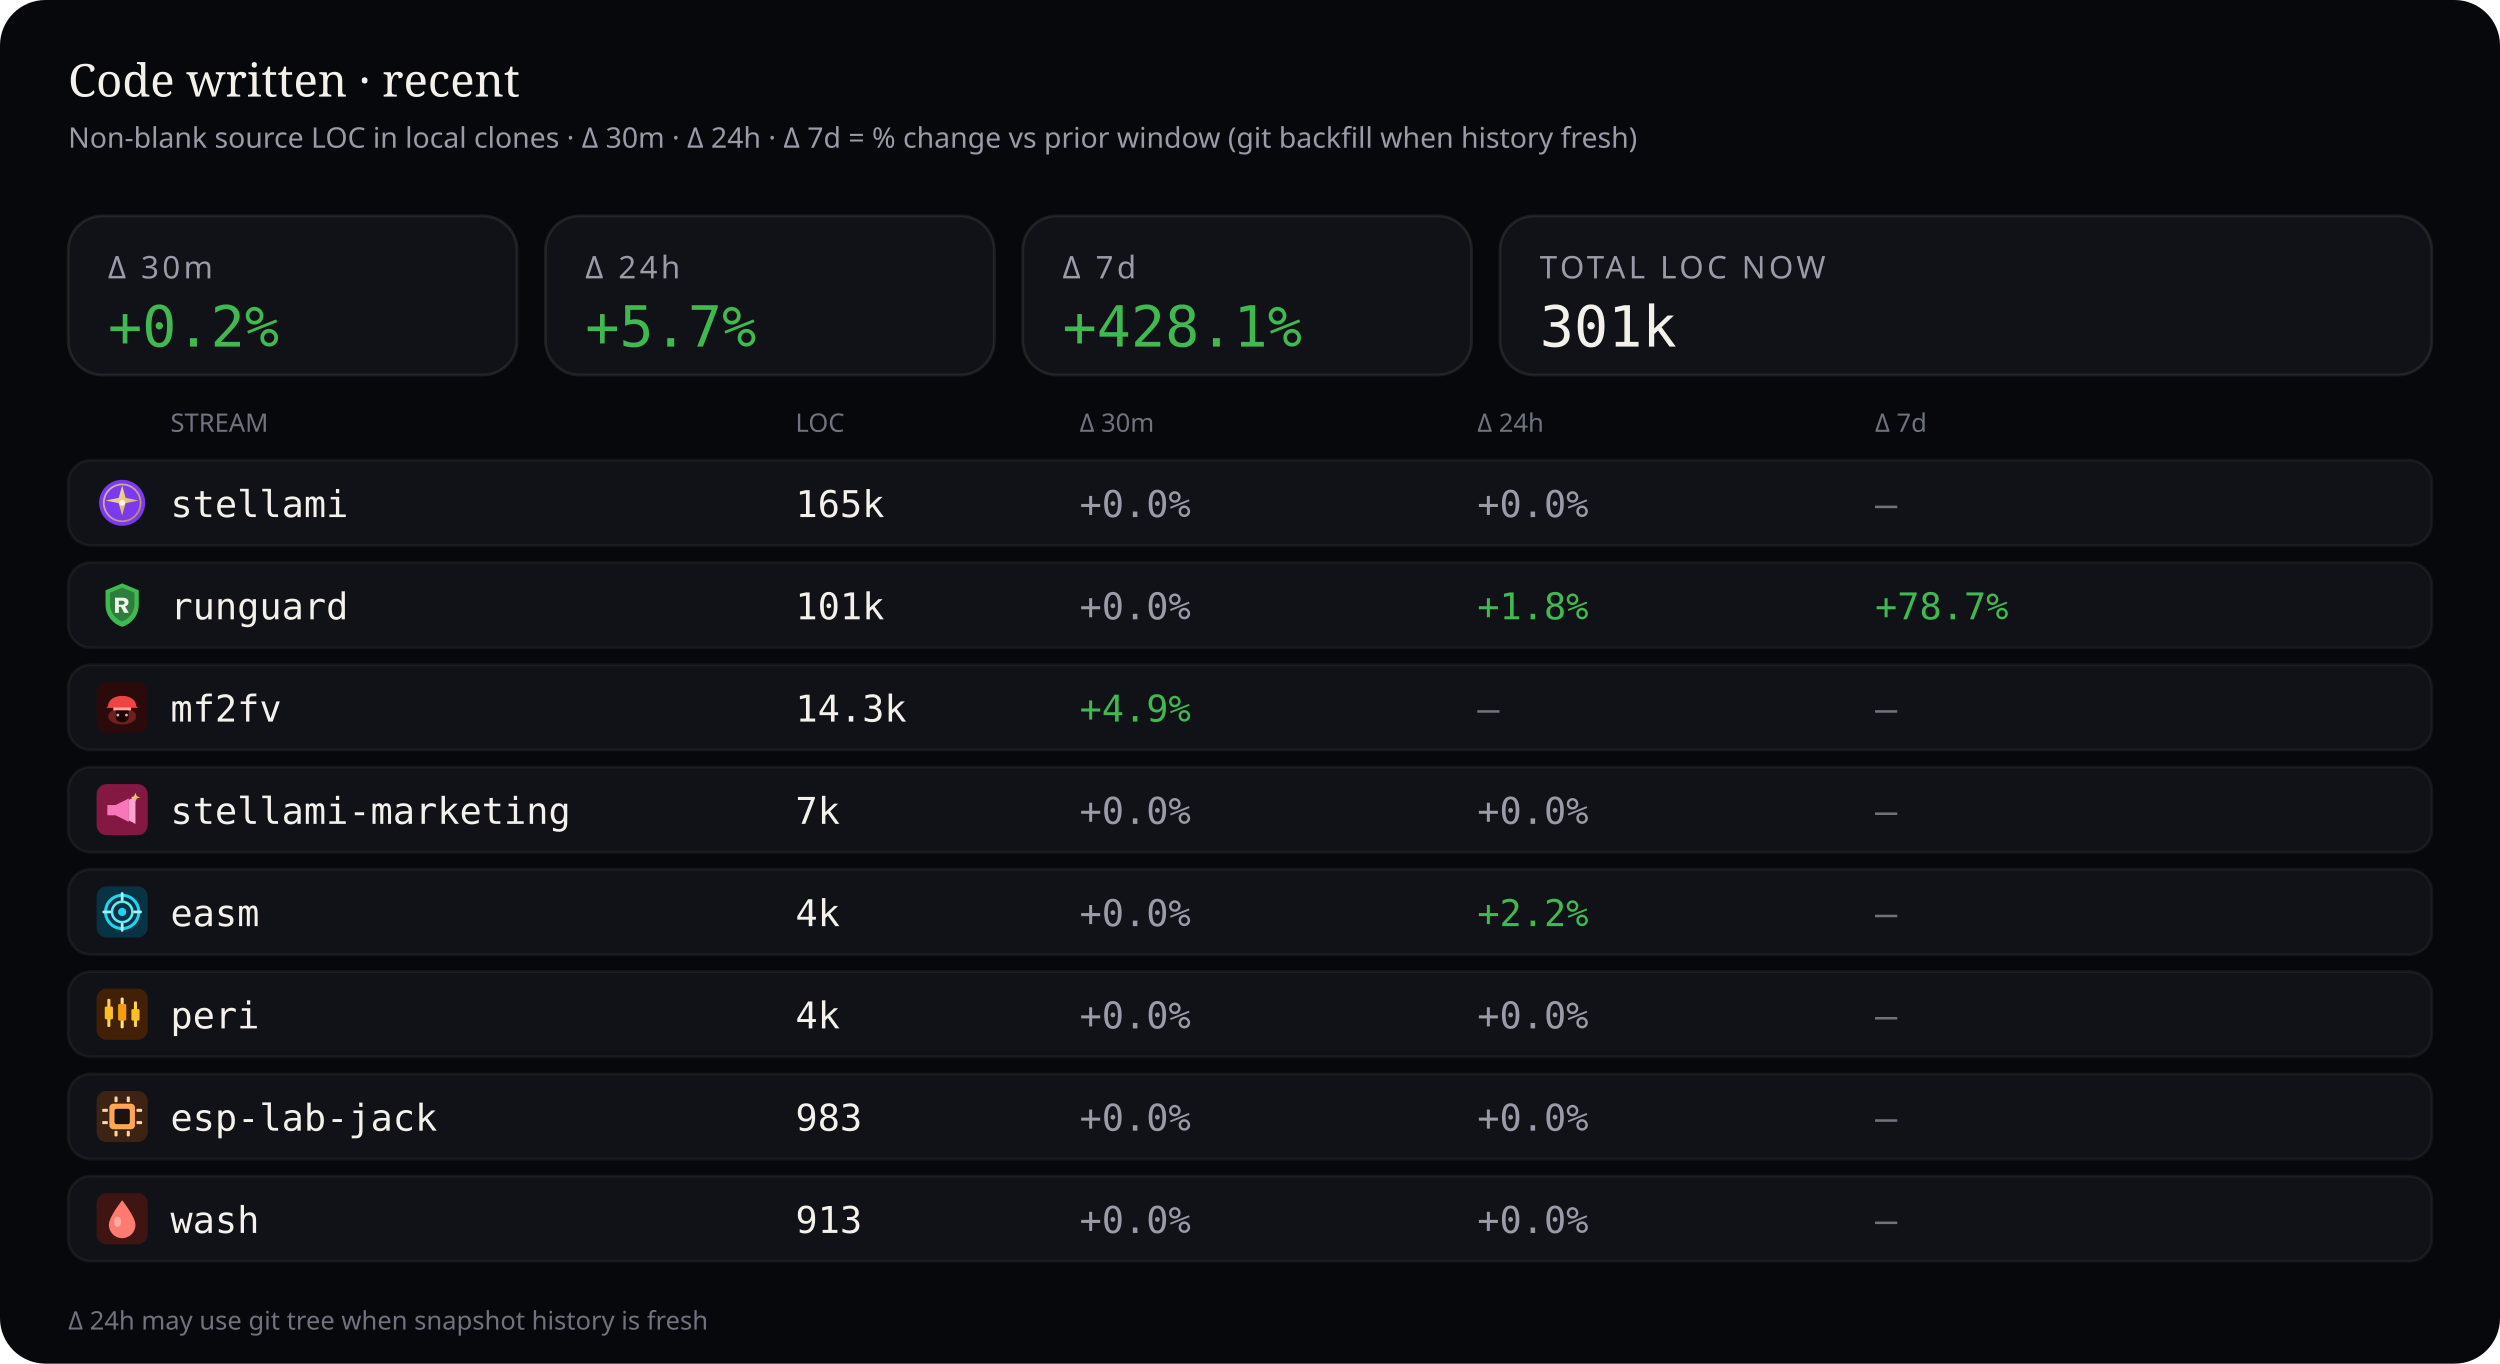
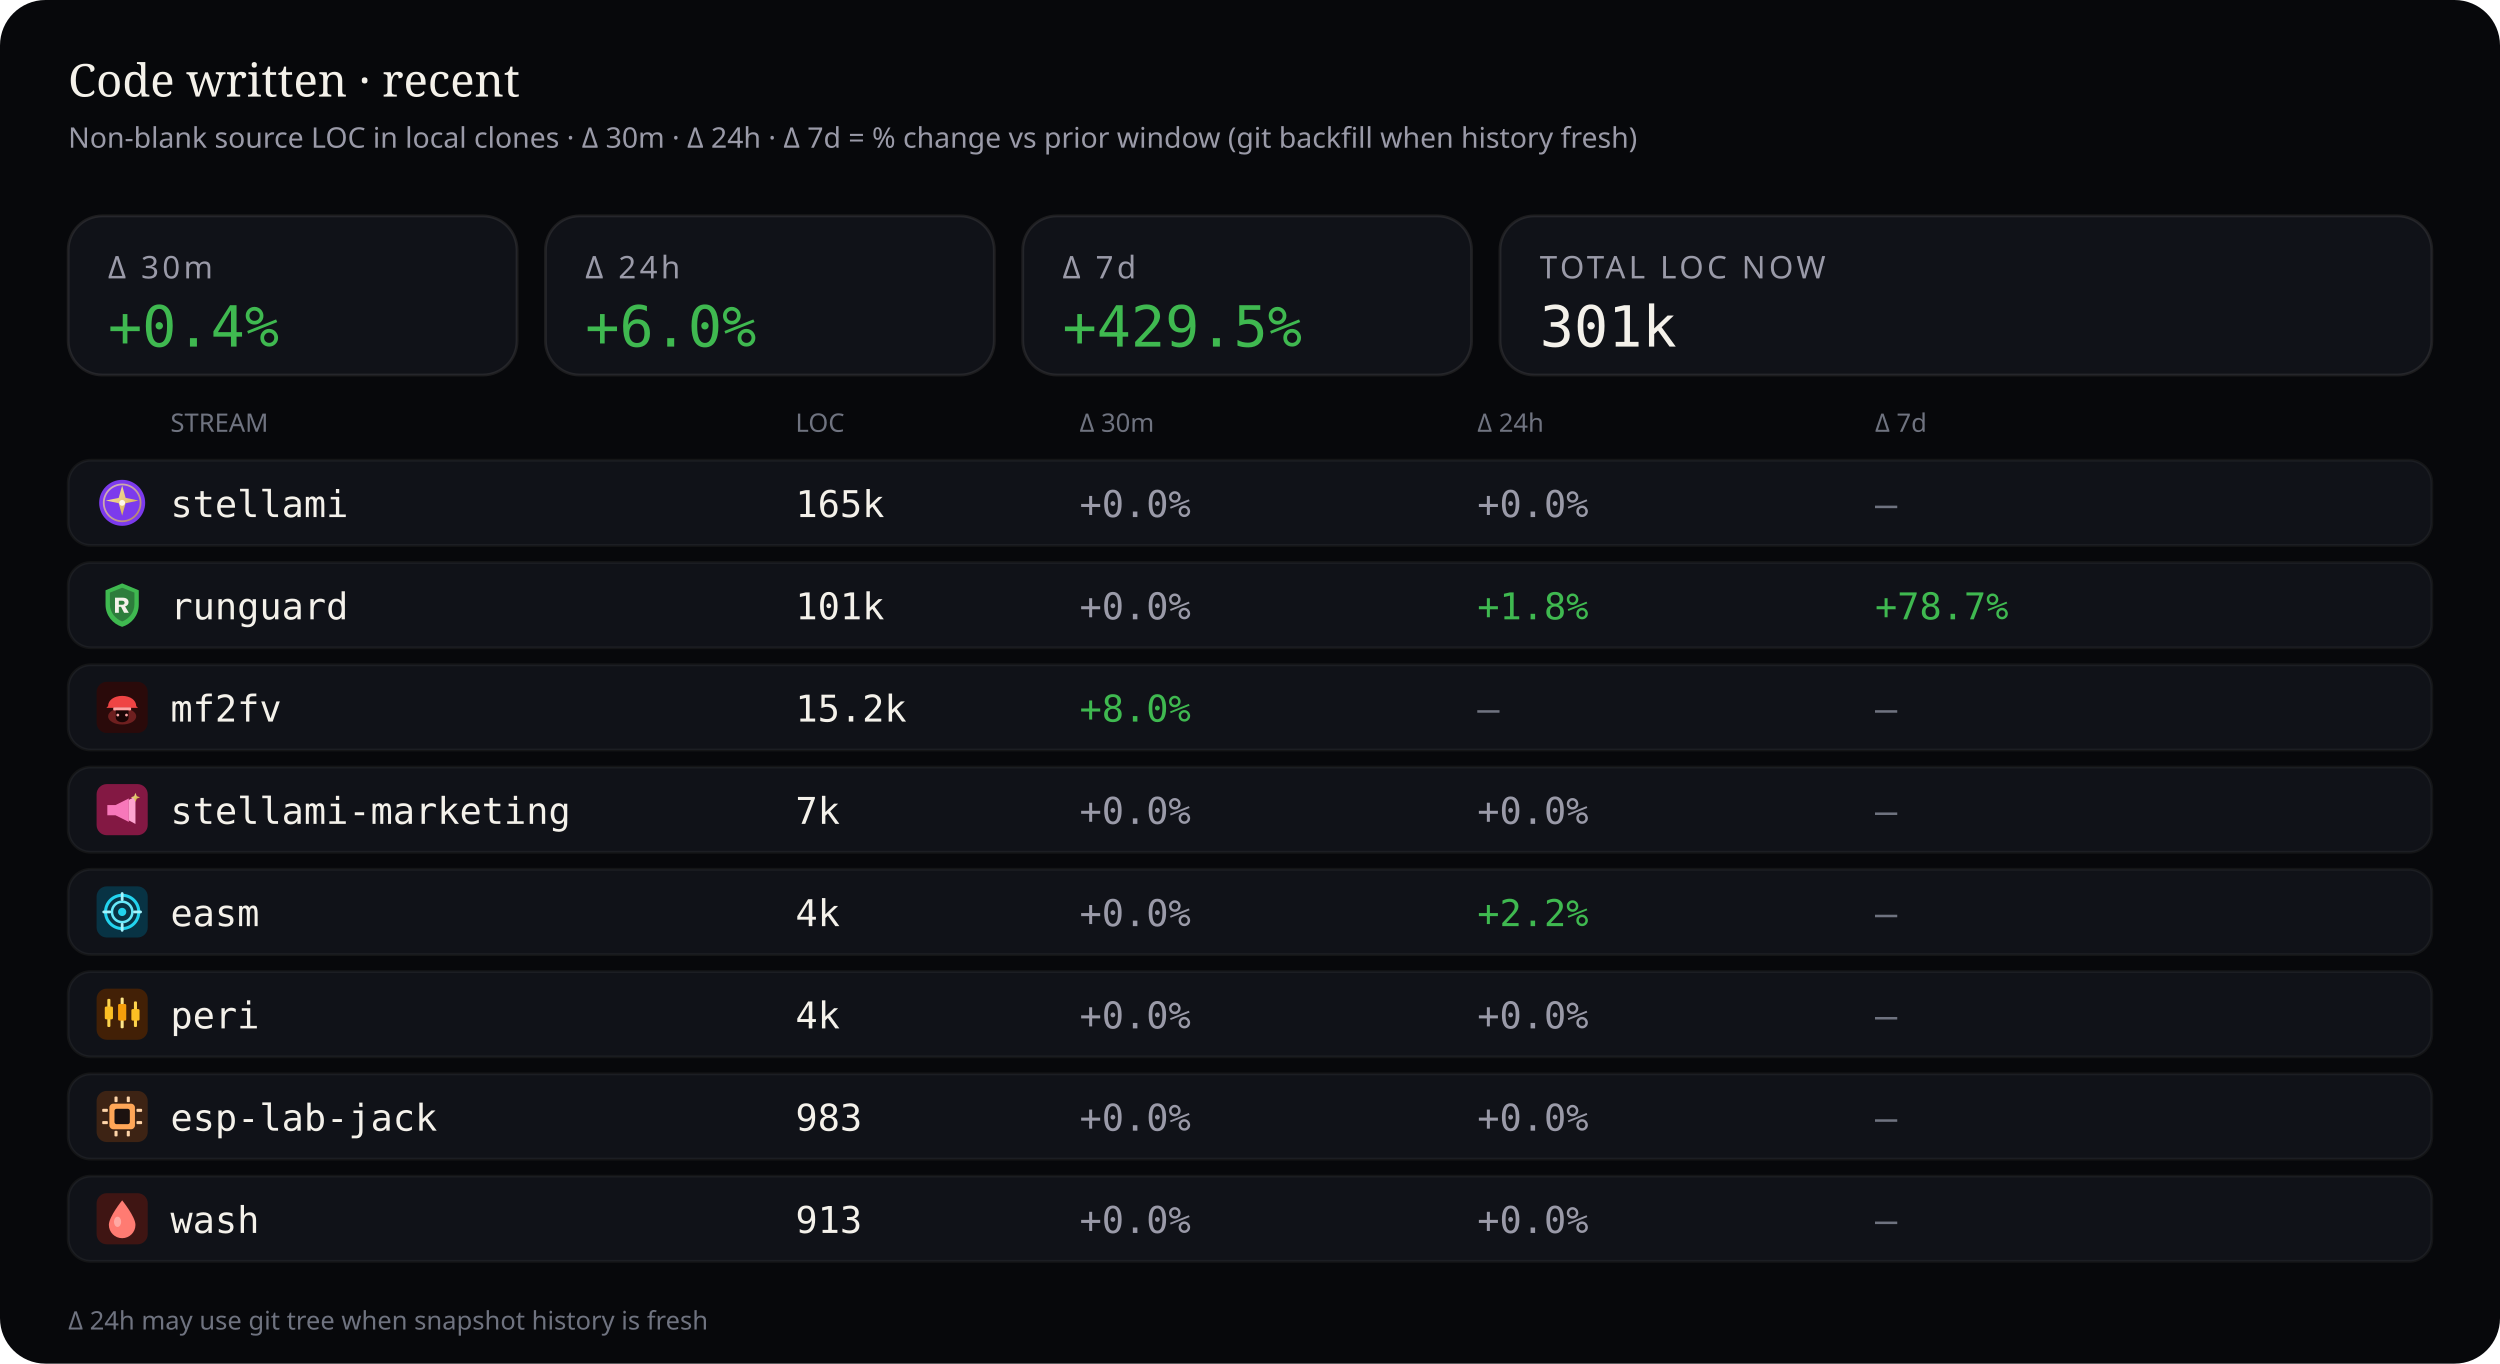
<svg xmlns="http://www.w3.org/2000/svg" viewBox="0 0 880 480" width="880" height="480" role="img" aria-label="Source code LOC deltas — 30 minutes, 24 hours, and 7 days">
  <rect width="880" height="480" rx="16" fill="#07080b" />
  <text x="24" y="34" fill="#f4f1ea" font-size="16" font-family="ui-serif, Georgia, serif">Code written · recent</text>
  <text x="24" y="52" fill="#9a9aa8" font-size="10" font-family="ui-sans-serif, system-ui, sans-serif">Non-blank source LOC in local clones · Δ 30m · Δ 24h · Δ 7d = % change vs prior window (git backfill when history fresh)</text>
  <rect x="24" y="76" width="158" height="56" rx="12" fill="#101218" stroke="rgba(232,228,214,0.10)" />
  <text x="38" y="98" fill="#9a9aa8" font-size="11" font-family="ui-sans-serif, system-ui, sans-serif" letter-spacing="1.2">Δ 30m</text>
-   <text x="38" y="122" fill="#3fb950" font-size="20" font-family="ui-monospace, SFMono-Regular, monospace">+0.2%</text>
+   <text x="38" y="122" fill="#3fb950" font-size="20" font-family="ui-monospace, SFMono-Regular, monospace">+0.4%</text>
  <rect x="192" y="76" width="158" height="56" rx="12" fill="#101218" stroke="rgba(232,228,214,0.10)" />
  <text x="206" y="98" fill="#9a9aa8" font-size="11" font-family="ui-sans-serif, system-ui, sans-serif" letter-spacing="1.2">Δ 24h</text>
-   <text x="206" y="122" fill="#3fb950" font-size="20" font-family="ui-monospace, SFMono-Regular, monospace">+5.7%</text>
+   <text x="206" y="122" fill="#3fb950" font-size="20" font-family="ui-monospace, SFMono-Regular, monospace">+6.0%</text>
  <rect x="360" y="76" width="158" height="56" rx="12" fill="#101218" stroke="rgba(232,228,214,0.10)" />
  <text x="374" y="98" fill="#9a9aa8" font-size="11" font-family="ui-sans-serif, system-ui, sans-serif" letter-spacing="1.2">Δ 7d</text>
-   <text x="374" y="122" fill="#3fb950" font-size="20" font-family="ui-monospace, SFMono-Regular, monospace">+428.1%</text>
+   <text x="374" y="122" fill="#3fb950" font-size="20" font-family="ui-monospace, SFMono-Regular, monospace">+429.5%</text>
  <rect x="528" y="76" width="328" height="56" rx="12" fill="#101218" stroke="rgba(232,228,214,0.10)" />
  <text x="542" y="98" fill="#9a9aa8" font-size="11" font-family="ui-sans-serif, system-ui, sans-serif" letter-spacing="1.2">TOTAL LOC NOW</text>
  <text x="542" y="122" fill="#f4f1ea" font-size="20" font-family="ui-monospace, SFMono-Regular, monospace">301k</text>
  <text x="60" y="152" fill="#6f7380" font-size="9" font-family="ui-sans-serif, system-ui, sans-serif">STREAM</text>
  <text x="280" y="152" fill="#6f7380" font-size="9" font-family="ui-sans-serif, system-ui, sans-serif">LOC</text>
  <text x="380" y="152" fill="#6f7380" font-size="9" font-family="ui-sans-serif, system-ui, sans-serif">Δ 30m</text>
  <text x="520" y="152" fill="#6f7380" font-size="9" font-family="ui-sans-serif, system-ui, sans-serif">Δ 24h</text>
  <text x="660" y="152" fill="#6f7380" font-size="9" font-family="ui-sans-serif, system-ui, sans-serif">Δ 7d</text>
  <rect x="24" y="162" width="832" height="30" rx="8" fill="#101218" stroke="rgba(232,228,214,0.06)" />
  <g id="stream_logo_stellami" class="stream_logo" data-stream="stellami" transform="translate(34.0,168.0) scale(0.9)" opacity="1.0">
    <defs>
      <linearGradient id="stream_logo_stellami-stellami-gold" x1="0%" y1="0%" x2="100%" y2="100%">
        <stop offset="0%" stop-color="#f5e6a8" />
        <stop offset="55%" stop-color="#e8c57a" />
        <stop offset="100%" stop-color="#c9a227" />
      </linearGradient>
    </defs>
    <circle cx="10" cy="10" r="9" fill="#7c3aed" />
    <circle cx="10" cy="10" r="7.2" fill="none" stroke="url(#stream_logo_stellami-stellami-gold)" stroke-width="0.7" opacity=".7" />
    <path fill="url(#stream_logo_stellami-stellami-gold)" d="M10 3.2 L11.35 8.05 L16.4 9.1 L11.35 10.15 L10 15 L8.65 10.15 L3.6 9.1 L8.65 8.05 Z" />
    <circle cx="10" cy="10" r="1.15" fill="#fff8e8" />
  </g>
  <use class="stream_logo" data-stream="stellami" href="#stream_logo_stellami" x="34.0" y="168.0" width="18" height="18" opacity="0" />
  <text x="60" y="182" fill="#f4f1ea" font-size="13" font-family="ui-monospace, SFMono-Regular, monospace">stellami</text>
  <text x="280" y="182" fill="#f4f1ea" font-size="13" font-family="ui-monospace, SFMono-Regular, monospace">165k</text>
  <text x="380" y="182" fill="#9a9aa8" font-size="13" font-family="ui-monospace, SFMono-Regular, monospace">+0.0%</text>
  <text x="520" y="182" fill="#9a9aa8" font-size="13" font-family="ui-monospace, SFMono-Regular, monospace">+0.0%</text>
  <text x="660" y="182" fill="#6f7380" font-size="13" font-family="ui-monospace, SFMono-Regular, monospace">—</text>
  <rect x="24" y="198" width="832" height="30" rx="8" fill="#101218" stroke="rgba(232,228,214,0.06)" />
  <g id="stream_logo_runguard" class="stream_logo" data-stream="runguard" transform="translate(34.0,204.0) scale(0.9)" opacity="1.0">
    <path fill="#3fb950" d="M10 1.5 L16.5 4.2 V9.8 C16.5 14.1 13.6 17.4 10 18.5 C6.4 17.4 3.5 14.1 3.5 9.8 V4.2 Z" />
    <path fill="#0d1117" fill-opacity=".35" d="M10 3.2 L14.8 5.1 V9.7 C14.8 12.9 12.6 15.4 10 16.4 C7.4 15.4 5.2 12.9 5.2 9.7 V5.1 Z" />
    <path fill="#f4f1ea" d="M7.2 7.1h3.1c1.35 0 2.2.7 2.2 1.75 0 .85-.5 1.45-1.35 1.65L12.6 13h-1.85l-1.2-2.35H8.7V13H7.2V7.1zm1.5 1.2v1.55h1.35c.55 0 .9-.28.9-.75s-.35-.8-.9-.8H8.7z" />
  </g>
  <use class="stream_logo" data-stream="runguard" href="#stream_logo_runguard" x="34.0" y="204.0" width="18" height="18" opacity="0" />
  <text x="60" y="218" fill="#f4f1ea" font-size="13" font-family="ui-monospace, SFMono-Regular, monospace">runguard</text>
  <text x="280" y="218" fill="#f4f1ea" font-size="13" font-family="ui-monospace, SFMono-Regular, monospace">101k</text>
  <text x="380" y="218" fill="#9a9aa8" font-size="13" font-family="ui-monospace, SFMono-Regular, monospace">+0.0%</text>
  <text x="520" y="218" fill="#3fb950" font-size="13" font-family="ui-monospace, SFMono-Regular, monospace">+1.8%</text>
  <text x="660" y="218" fill="#3fb950" font-size="13" font-family="ui-monospace, SFMono-Regular, monospace">+78.7%</text>
  <rect x="24" y="234" width="832" height="30" rx="8" fill="#101218" stroke="rgba(232,228,214,0.06)" />
  <g id="stream_logo_mf2fv" class="stream_logo" data-stream="mf2fv" transform="translate(34.0,240.0) scale(0.9)" opacity="1.0">
    <rect width="20" height="20" rx="4" fill="#2a0a0a" />
    <ellipse cx="10" cy="13.5" rx="5.5" ry="3.2" fill="#ef4444" opacity=".35" />
    <path fill="#ef4444" d="M4.5 9.5 C4.5 7.2 6.8 5.5 10 5.5 S15.5 7.2 15.5 9.5 L16.2 10.2 H3.8 Z" />
    <rect x="6.5" y="10" width="7" height="1.2" rx="0.4" fill="#fca5a5" />
    <path fill="#1a0505" d="M7.5 11.2 h5 v2.8 c0 1-1.1 1.8-2.5 1.8 s-2.5-.8-2.5-1.8 v-2.8z" />
    <circle cx="8.3" cy="13" r="0.55" fill="#fca5a5" />
    <circle cx="11.7" cy="13" r="0.55" fill="#fca5a5" />
  </g>
  <use class="stream_logo" data-stream="mf2fv" href="#stream_logo_mf2fv" x="34.0" y="240.0" width="18" height="18" opacity="0" />
  <text x="60" y="254" fill="#f4f1ea" font-size="13" font-family="ui-monospace, SFMono-Regular, monospace">mf2fv</text>
-   <text x="280" y="254" fill="#f4f1ea" font-size="13" font-family="ui-monospace, SFMono-Regular, monospace">14.3k</text>
-   <text x="380" y="254" fill="#3fb950" font-size="13" font-family="ui-monospace, SFMono-Regular, monospace">+4.9%</text>
+   <text x="280" y="254" fill="#f4f1ea" font-size="13" font-family="ui-monospace, SFMono-Regular, monospace">15.2k</text>
+   <text x="380" y="254" fill="#3fb950" font-size="13" font-family="ui-monospace, SFMono-Regular, monospace">+8.0%</text>
  <text x="520" y="254" fill="#6f7380" font-size="13" font-family="ui-monospace, SFMono-Regular, monospace">—</text>
  <text x="660" y="254" fill="#6f7380" font-size="13" font-family="ui-monospace, SFMono-Regular, monospace">—</text>
  <rect x="24" y="270" width="832" height="30" rx="8" fill="#101218" stroke="rgba(232,228,214,0.06)" />
  <g id="stream_logo_stellami-marketing" class="stream_logo" data-stream="stellami-marketing" transform="translate(34.0,276.0) scale(0.9)" opacity="1.0">
    <defs>
      <linearGradient id="stream_logo_stellami-marketing-smkt-gold" x1="0%" y1="0%" x2="100%" y2="100%">
        <stop offset="0%" stop-color="#f5e6a8" />
        <stop offset="100%" stop-color="#c9a227" />
      </linearGradient>
    </defs>
    <rect width="20" height="20" rx="4" fill="#831843" />
    <path fill="#f778ba" d="M4.2 8.2h3.2l5.2-2.6v9.2l-5.2-2.6H4.2z" />
    <path fill="#fda4d0" d="M12.6 6.2l2.6-1.4v10.8l-2.6-1.4z" />
    <path fill="url(#stream_logo_stellami-marketing-smkt-gold)" d="M15.2 3.4 L15.7 4.7 L17 5.2 L15.7 5.7 L15.2 7 L14.7 5.7 L13.4 5.2 L14.7 4.7 Z" />
  </g>
  <use class="stream_logo" data-stream="stellami-marketing" href="#stream_logo_stellami-marketing" x="34.0" y="276.0" width="18" height="18" opacity="0" />
  <text x="60" y="290" fill="#f4f1ea" font-size="13" font-family="ui-monospace, SFMono-Regular, monospace">stellami-marketing</text>
  <text x="280" y="290" fill="#f4f1ea" font-size="13" font-family="ui-monospace, SFMono-Regular, monospace">7k</text>
  <text x="380" y="290" fill="#9a9aa8" font-size="13" font-family="ui-monospace, SFMono-Regular, monospace">+0.0%</text>
  <text x="520" y="290" fill="#9a9aa8" font-size="13" font-family="ui-monospace, SFMono-Regular, monospace">+0.0%</text>
  <text x="660" y="290" fill="#6f7380" font-size="13" font-family="ui-monospace, SFMono-Regular, monospace">—</text>
  <rect x="24" y="306" width="832" height="30" rx="8" fill="#101218" stroke="rgba(232,228,214,0.06)" />
  <g id="stream_logo_easm" class="stream_logo" data-stream="easm" transform="translate(34.0,312.0) scale(0.9)" opacity="1.0">
    <rect width="20" height="20" rx="4" fill="#083344" />
    <circle cx="10" cy="10" r="6.5" fill="none" stroke="#22d3ee" stroke-width="1.2" />
    <circle cx="10" cy="10" r="4" fill="none" stroke="#67e8f9" stroke-width="1" />
    <circle cx="10" cy="10" r="1.6" fill="#22d3ee" />
    <path d="M10 2.8 V5.2 M10 14.8 V17.2 M2.8 10 H5.2 M14.8 10 H17.2" stroke="#a5f3fc" stroke-width="1.1" stroke-linecap="round" />
  </g>
  <use class="stream_logo" data-stream="easm" href="#stream_logo_easm" x="34.0" y="312.0" width="18" height="18" opacity="0" />
  <text x="60" y="326" fill="#f4f1ea" font-size="13" font-family="ui-monospace, SFMono-Regular, monospace">easm</text>
  <text x="280" y="326" fill="#f4f1ea" font-size="13" font-family="ui-monospace, SFMono-Regular, monospace">4k</text>
  <text x="380" y="326" fill="#9a9aa8" font-size="13" font-family="ui-monospace, SFMono-Regular, monospace">+0.0%</text>
  <text x="520" y="326" fill="#3fb950" font-size="13" font-family="ui-monospace, SFMono-Regular, monospace">+2.2%</text>
  <text x="660" y="326" fill="#6f7380" font-size="13" font-family="ui-monospace, SFMono-Regular, monospace">—</text>
  <rect x="24" y="342" width="832" height="30" rx="8" fill="#101218" stroke="rgba(232,228,214,0.06)" />
  <g id="stream_logo_peri" class="stream_logo" data-stream="peri" transform="translate(34.0,348.0) scale(0.9)" opacity="1.0">
    <rect width="20" height="20" rx="4" fill="#422006" />
    <rect x="4.2" y="4" width="1.2" height="11" rx="0.4" fill="#fcd34d" />
    <rect x="3.2" y="7" width="3.2" height="5" rx="0.5" fill="#fbbf24" />
    <rect x="9.4" y="3.5" width="1.2" height="12" rx="0.4" fill="#fde68a" />
    <rect x="8.4" y="6" width="3.2" height="6.5" rx="0.5" fill="#f59e0b" />
    <rect x="14.6" y="5" width="1.2" height="10" rx="0.4" fill="#fcd34d" />
    <rect x="13.6" y="8" width="3.2" height="4.5" rx="0.5" fill="#fbbf24" />
  </g>
  <use class="stream_logo" data-stream="peri" href="#stream_logo_peri" x="34.0" y="348.0" width="18" height="18" opacity="0" />
  <text x="60" y="362" fill="#f4f1ea" font-size="13" font-family="ui-monospace, SFMono-Regular, monospace">peri</text>
  <text x="280" y="362" fill="#f4f1ea" font-size="13" font-family="ui-monospace, SFMono-Regular, monospace">4k</text>
  <text x="380" y="362" fill="#9a9aa8" font-size="13" font-family="ui-monospace, SFMono-Regular, monospace">+0.0%</text>
  <text x="520" y="362" fill="#9a9aa8" font-size="13" font-family="ui-monospace, SFMono-Regular, monospace">+0.0%</text>
  <text x="660" y="362" fill="#6f7380" font-size="13" font-family="ui-monospace, SFMono-Regular, monospace">—</text>
  <rect x="24" y="378" width="832" height="30" rx="8" fill="#101218" stroke="rgba(232,228,214,0.06)" />
  <g id="stream_logo_esp-lab-jack" class="stream_logo" data-stream="esp-lab-jack" transform="translate(34.0,384.0) scale(0.9)" opacity="1.0">
    <rect width="20" height="20" rx="4" fill="#3d2314" />
    <rect x="5" y="5" width="10" height="10" rx="1.5" fill="#ffa657" />
    <rect x="7" y="7" width="6" height="6" rx="0.8" fill="#1c1210" />
    <rect x="2.2" y="7" width="2.2" height="1.2" rx="0.3" fill="#ffd4a8" />
    <rect x="2.2" y="11.8" width="2.2" height="1.2" rx="0.3" fill="#ffd4a8" />
    <rect x="15.6" y="7" width="2.2" height="1.2" rx="0.3" fill="#ffd4a8" />
    <rect x="15.6" y="11.8" width="2.2" height="1.2" rx="0.3" fill="#ffd4a8" />
    <rect x="7" y="2.2" width="1.2" height="2.2" rx="0.3" fill="#ffd4a8" />
    <rect x="11.8" y="2.2" width="1.2" height="2.2" rx="0.3" fill="#ffd4a8" />
    <rect x="7" y="15.6" width="1.2" height="2.2" rx="0.3" fill="#ffd4a8" />
    <rect x="11.8" y="15.6" width="1.2" height="2.2" rx="0.3" fill="#ffd4a8" />
  </g>
  <use class="stream_logo" data-stream="esp-lab-jack" href="#stream_logo_esp-lab-jack" x="34.0" y="384.0" width="18" height="18" opacity="0" />
  <text x="60" y="398" fill="#f4f1ea" font-size="13" font-family="ui-monospace, SFMono-Regular, monospace">esp-lab-jack</text>
  <text x="280" y="398" fill="#f4f1ea" font-size="13" font-family="ui-monospace, SFMono-Regular, monospace">983</text>
  <text x="380" y="398" fill="#9a9aa8" font-size="13" font-family="ui-monospace, SFMono-Regular, monospace">+0.0%</text>
  <text x="520" y="398" fill="#9a9aa8" font-size="13" font-family="ui-monospace, SFMono-Regular, monospace">+0.0%</text>
  <text x="660" y="398" fill="#6f7380" font-size="13" font-family="ui-monospace, SFMono-Regular, monospace">—</text>
  <rect x="24" y="414" width="832" height="30" rx="8" fill="#101218" stroke="rgba(232,228,214,0.06)" />
  <g id="stream_logo_wash" class="stream_logo" data-stream="wash" transform="translate(34.0,420.0) scale(0.9)" opacity="1.0">
    <rect width="20" height="20" rx="4" fill="#3f1513" />
    <path fill="#ff7b72" d="M10 2.8 C10 2.8 15.2 9.2 15.2 12.4 A5.2 5.2 0 0 1 4.8 12.4 C4.8 9.2 10 2.8 10 2.8 Z" />
    <ellipse cx="8.2" cy="11.2" rx="1.4" ry="2" fill="#ffd0cc" opacity=".55" />
  </g>
  <use class="stream_logo" data-stream="wash" href="#stream_logo_wash" x="34.0" y="420.0" width="18" height="18" opacity="0" />
  <text x="60" y="434" fill="#f4f1ea" font-size="13" font-family="ui-monospace, SFMono-Regular, monospace">wash</text>
  <text x="280" y="434" fill="#f4f1ea" font-size="13" font-family="ui-monospace, SFMono-Regular, monospace">913</text>
  <text x="380" y="434" fill="#9a9aa8" font-size="13" font-family="ui-monospace, SFMono-Regular, monospace">+0.0%</text>
  <text x="520" y="434" fill="#9a9aa8" font-size="13" font-family="ui-monospace, SFMono-Regular, monospace">+0.0%</text>
  <text x="660" y="434" fill="#6f7380" font-size="13" font-family="ui-monospace, SFMono-Regular, monospace">—</text>
  <text x="24" y="468" fill="#6f7380" font-size="9" font-family="ui-sans-serif, system-ui, sans-serif">Δ 24h may use git tree when snapshot history is fresh</text>
</svg>
